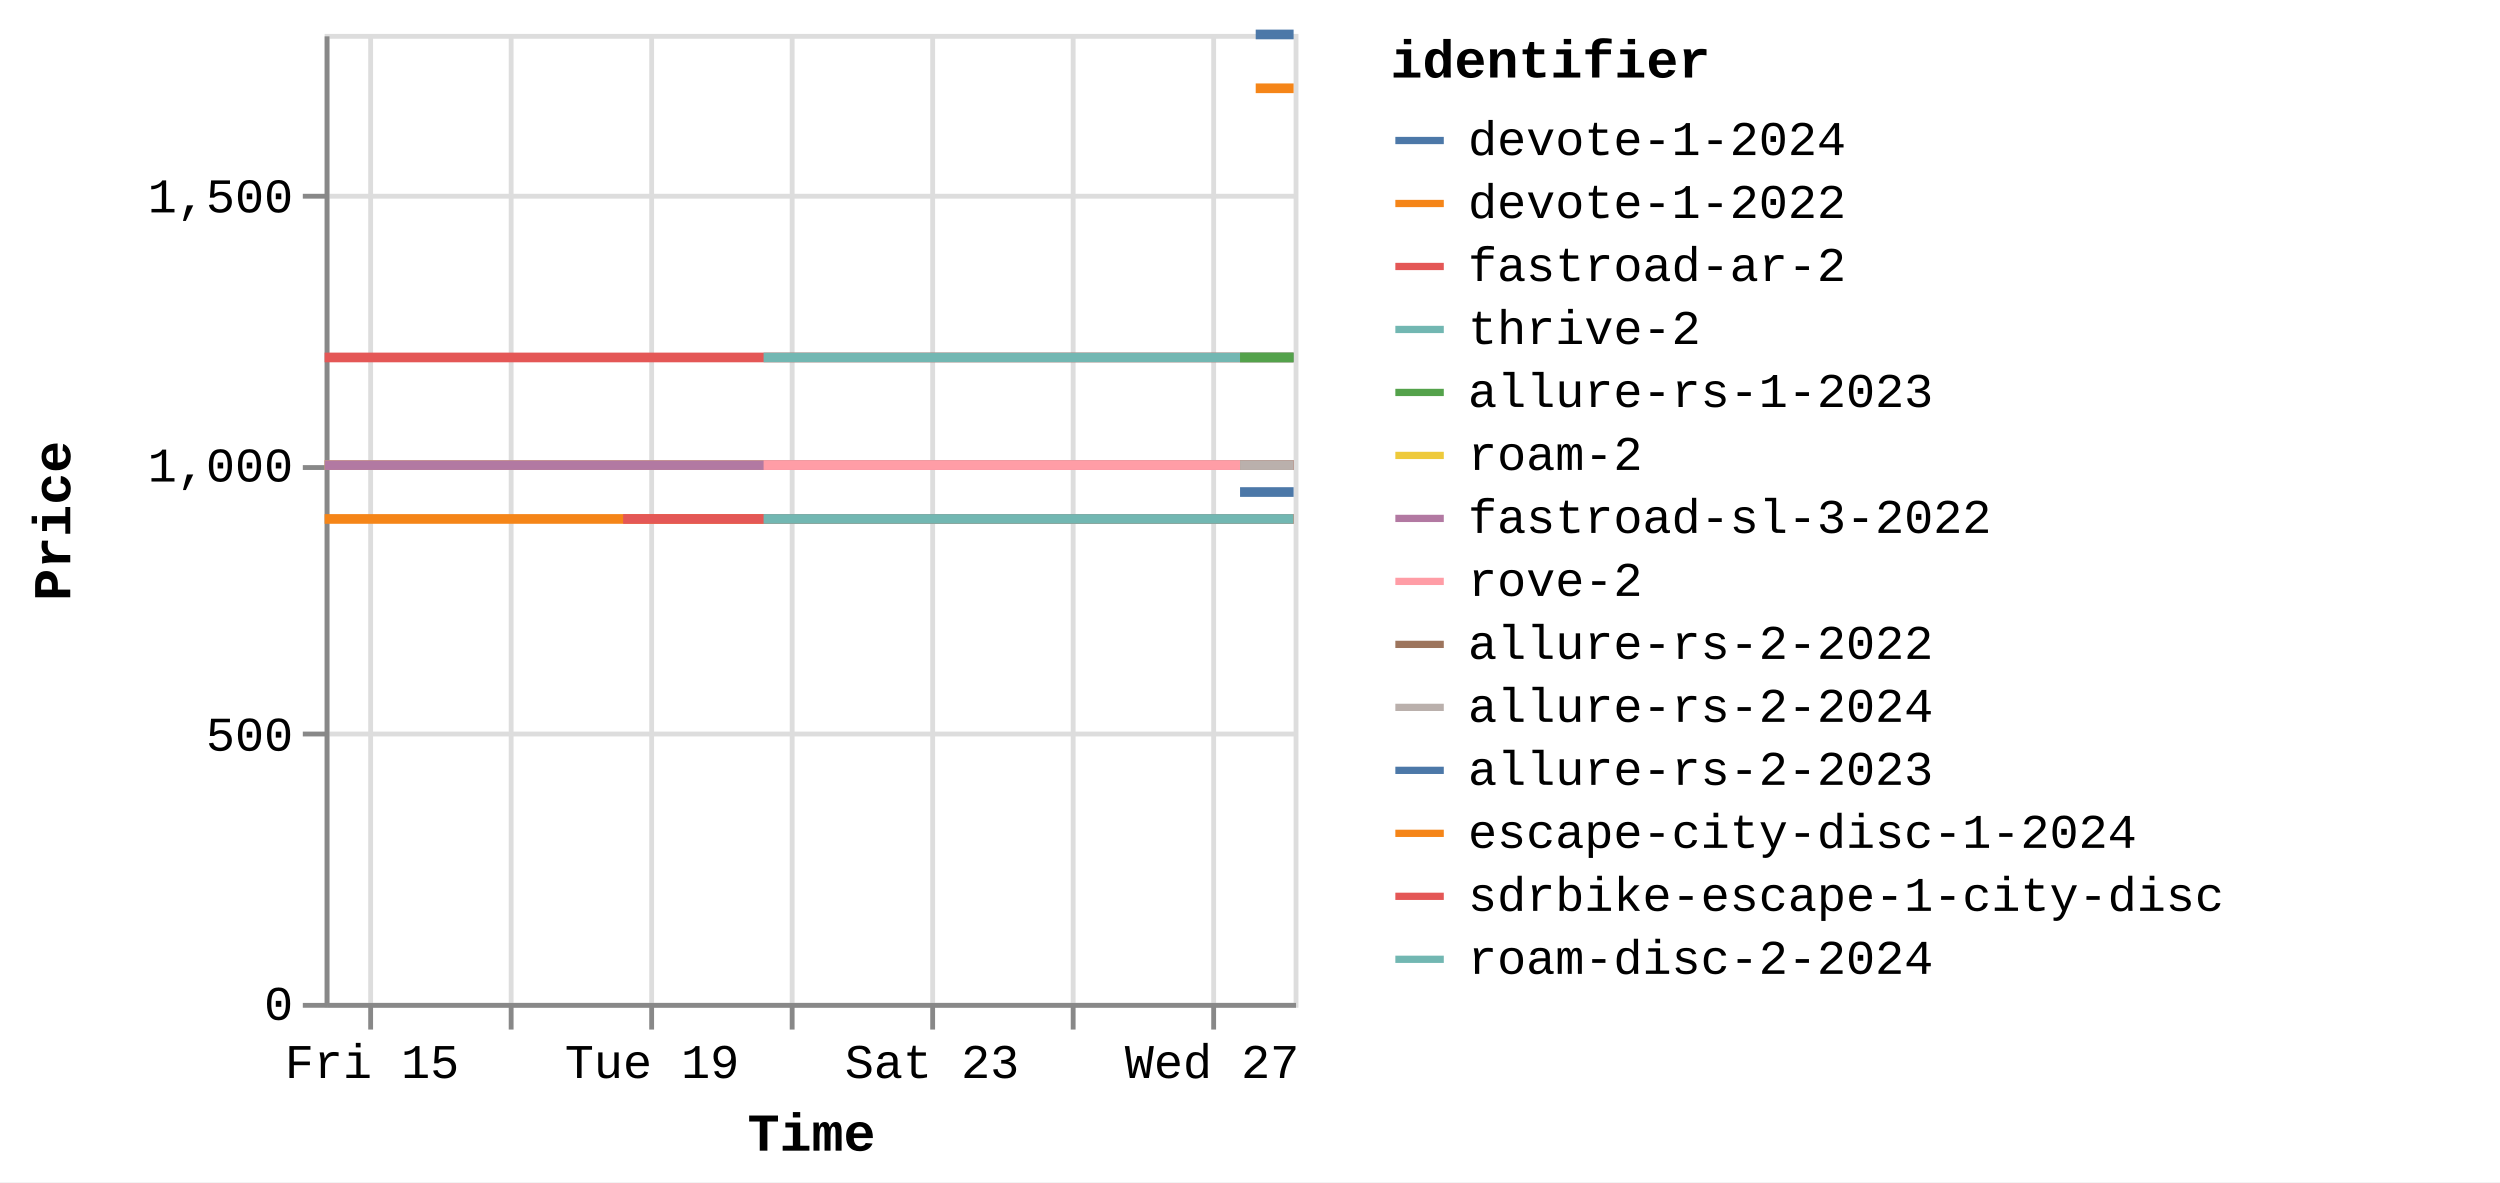
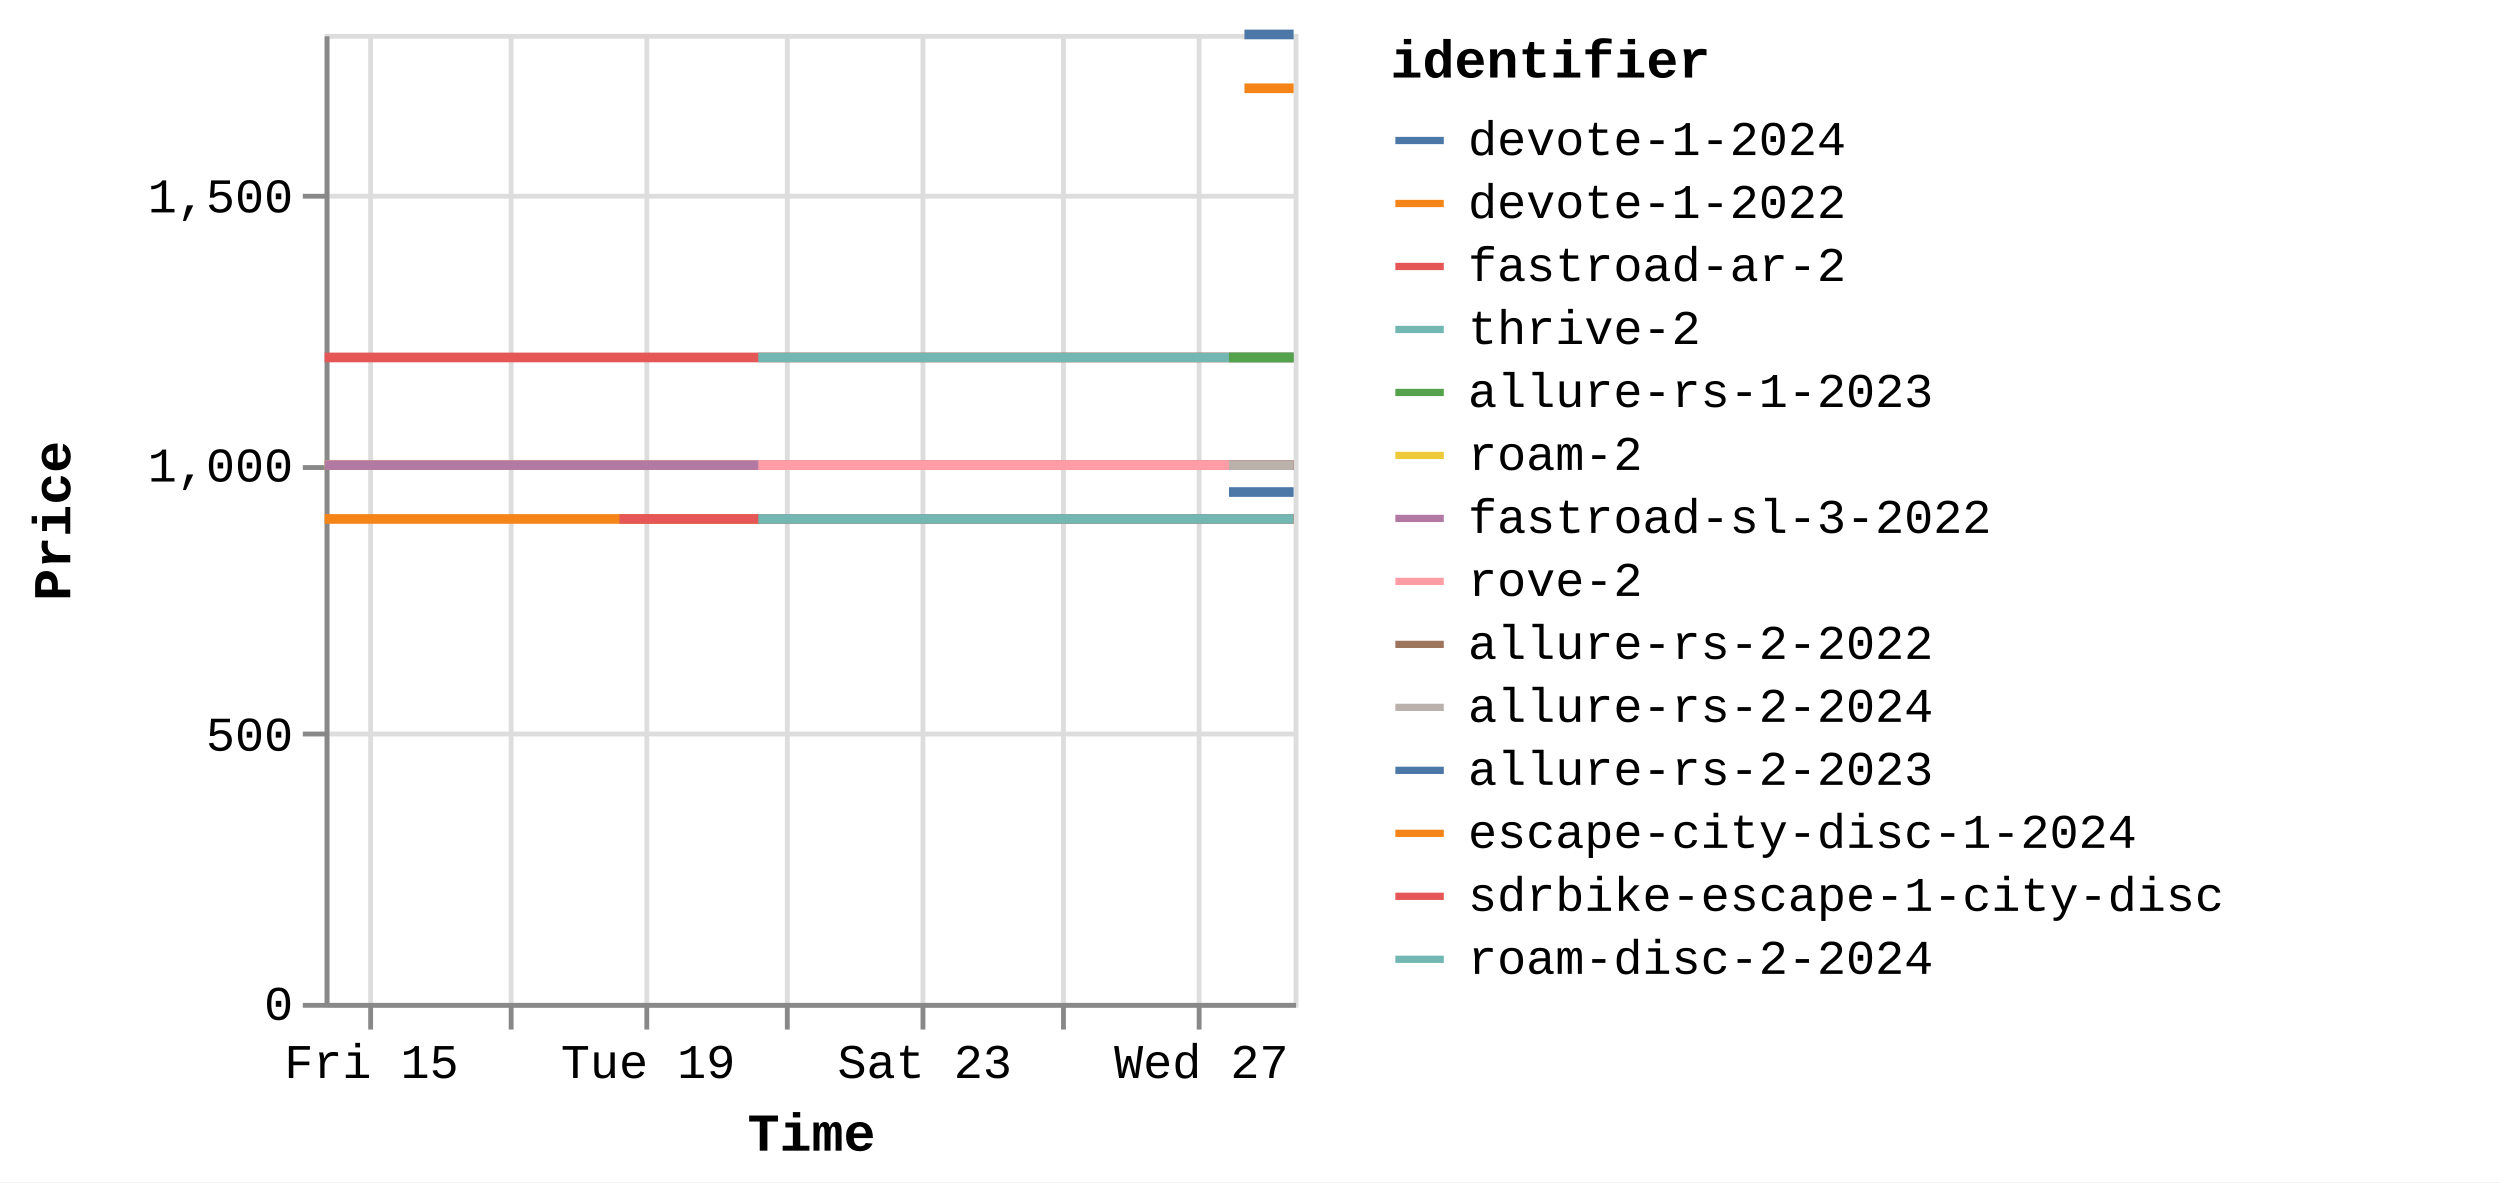
<svg xmlns="http://www.w3.org/2000/svg" version="1.1" class="marks" width="516" height="244" viewBox="0 0 516 244">
  <rect width="516" height="244" fill="white" />
  <g fill="none" stroke-miterlimit="10" transform="translate(67,7)">
    <g class="mark-group role-frame root" role="graphics-object" aria-roledescription="group mark container">
      <g transform="translate(0,0)">
        <path class="background" aria-hidden="true" d="M0.5,0.5h200v200h-200Z" stroke="#ddd" />
        <g>
          <g class="mark-group role-axis" aria-hidden="true">
            <g transform="translate(0.5,200.5)">
              <path class="background" aria-hidden="true" d="M0,0h0v0h0Z" pointer-events="none" />
              <g>
                <g class="mark-rule role-axis-grid" pointer-events="none">
                  <line transform="translate(9,-200)" x2="0" y2="200" stroke="#ddd" stroke-width="1" opacity="1" />
                  <line transform="translate(38,-200)" x2="0" y2="200" stroke="#ddd" stroke-width="1" opacity="1" />
-                   <line transform="translate(67,-200)" x2="0" y2="200" stroke="#ddd" stroke-width="1" opacity="1" />
-                   <line transform="translate(96,-200)" x2="0" y2="200" stroke="#ddd" stroke-width="1" opacity="1" />
-                   <line transform="translate(125,-200)" x2="0" y2="200" stroke="#ddd" stroke-width="1" opacity="1" />
-                   <line transform="translate(154,-200)" x2="0" y2="200" stroke="#ddd" stroke-width="1" opacity="1" />
-                   <line transform="translate(183,-200)" x2="0" y2="200" stroke="#ddd" stroke-width="1" opacity="1" />
+                   <line transform="translate(66,-200)" x2="0" y2="200" stroke="#ddd" stroke-width="1" opacity="1" />
+                   <line transform="translate(95,-200)" x2="0" y2="200" stroke="#ddd" stroke-width="1" opacity="1" />
+                   <line transform="translate(123,-200)" x2="0" y2="200" stroke="#ddd" stroke-width="1" opacity="1" />
+                   <line transform="translate(152,-200)" x2="0" y2="200" stroke="#ddd" stroke-width="1" opacity="1" />
+                   <line transform="translate(180,-200)" x2="0" y2="200" stroke="#ddd" stroke-width="1" opacity="1" />
                </g>
              </g>
              <path class="foreground" aria-hidden="true" d="" pointer-events="none" display="none" />
            </g>
          </g>
          <g class="mark-group role-axis" aria-hidden="true">
            <g transform="translate(0.5,0.5)">
              <path class="background" aria-hidden="true" d="M0,0h0v0h0Z" pointer-events="none" />
              <g>
                <g class="mark-rule role-axis-grid" pointer-events="none">
                  <line transform="translate(0,200)" x2="200" y2="0" stroke="#ddd" stroke-width="1" opacity="1" />
                  <line transform="translate(0,144)" x2="200" y2="0" stroke="#ddd" stroke-width="1" opacity="1" />
                  <line transform="translate(0,89)" x2="200" y2="0" stroke="#ddd" stroke-width="1" opacity="1" />
                  <line transform="translate(0,33)" x2="200" y2="0" stroke="#ddd" stroke-width="1" opacity="1" />
                </g>
              </g>
              <path class="foreground" aria-hidden="true" d="" pointer-events="none" display="none" />
            </g>
          </g>
-           <g class="mark-group role-axis" role="graphics-symbol" aria-roledescription="axis" aria-label="X-axis titled 'Time' for a time scale with values from Thursday, 14 August 2025, 8:34:48 AM to Thursday, 28 August 2025, 4:47:54 AM">
+           <g class="mark-group role-axis" role="graphics-symbol" aria-roledescription="axis" aria-label="X-axis titled 'Time' for a time scale with values from Thursday, 14 August 2025, 8:34:48 AM to Thursday, 28 August 2025, 8:52:05 AM">
            <g transform="translate(0.5,200.5)">
              <path class="background" aria-hidden="true" d="M0,0h0v0h0Z" pointer-events="none" />
              <g>
                <g class="mark-rule role-axis-tick" pointer-events="none">
                  <line transform="translate(9,0)" x2="0" y2="5" stroke="#888" stroke-width="1" opacity="1" />
                  <line transform="translate(38,0)" x2="0" y2="5" stroke="#888" stroke-width="1" opacity="1" />
-                   <line transform="translate(67,0)" x2="0" y2="5" stroke="#888" stroke-width="1" opacity="1" />
-                   <line transform="translate(96,0)" x2="0" y2="5" stroke="#888" stroke-width="1" opacity="1" />
-                   <line transform="translate(125,0)" x2="0" y2="5" stroke="#888" stroke-width="1" opacity="1" />
-                   <line transform="translate(154,0)" x2="0" y2="5" stroke="#888" stroke-width="1" opacity="1" />
-                   <line transform="translate(183,0)" x2="0" y2="5" stroke="#888" stroke-width="1" opacity="1" />
+                   <line transform="translate(66,0)" x2="0" y2="5" stroke="#888" stroke-width="1" opacity="1" />
+                   <line transform="translate(95,0)" x2="0" y2="5" stroke="#888" stroke-width="1" opacity="1" />
+                   <line transform="translate(123,0)" x2="0" y2="5" stroke="#888" stroke-width="1" opacity="1" />
+                   <line transform="translate(152,0)" x2="0" y2="5" stroke="#888" stroke-width="1" opacity="1" />
+                   <line transform="translate(180,0)" x2="0" y2="5" stroke="#888" stroke-width="1" opacity="1" />
                </g>
                <g class="mark-text role-axis-label" pointer-events="none">
-                   <text text-anchor="middle" transform="translate(9.282928,15)" font-family="Liberation Mono" font-size="10px" fill="#000" opacity="1">Fri 15</text>
-                   <text text-anchor="middle" transform="translate(38.17959,15)" font-family="Liberation Mono" font-size="10px" fill="#000" opacity="0">Aug 17</text>
-                   <text text-anchor="middle" transform="translate(67.07626,15)" font-family="Liberation Mono" font-size="10px" fill="#000" opacity="1">Tue 19</text>
-                   <text text-anchor="middle" transform="translate(95.97293,15)" font-family="Liberation Mono" font-size="10px" fill="#000" opacity="0">Thu 21</text>
-                   <text text-anchor="middle" transform="translate(124.8696,15)" font-family="Liberation Mono" font-size="10px" fill="#000" opacity="1">Sat 23</text>
-                   <text text-anchor="middle" transform="translate(153.7663,15)" font-family="Liberation Mono" font-size="10px" fill="#000" opacity="0">Mon 25</text>
-                   <text text-anchor="middle" transform="translate(182.6629,15)" font-family="Liberation Mono" font-size="10px" fill="#000" opacity="1">Wed 27</text>
+                   <text text-anchor="middle" transform="translate(9.170583,15)" font-family="Liberation Mono" font-size="10px" fill="#000" opacity="1">Fri 15</text>
+                   <text text-anchor="middle" transform="translate(37.71753,15)" font-family="Liberation Mono" font-size="10px" fill="#000" opacity="0">Aug 17</text>
+                   <text text-anchor="middle" transform="translate(66.26448,15)" font-family="Liberation Mono" font-size="10px" fill="#000" opacity="1">Tue 19</text>
+                   <text text-anchor="middle" transform="translate(94.81143,15)" font-family="Liberation Mono" font-size="10px" fill="#000" opacity="0">Thu 21</text>
+                   <text text-anchor="middle" transform="translate(123.3584,15)" font-family="Liberation Mono" font-size="10px" fill="#000" opacity="1">Sat 23</text>
+                   <text text-anchor="middle" transform="translate(151.9053,15)" font-family="Liberation Mono" font-size="10px" fill="#000" opacity="0">Mon 25</text>
+                   <text text-anchor="middle" transform="translate(180.4523,15)" font-family="Liberation Mono" font-size="10px" fill="#000" opacity="1">Wed 27</text>
                </g>
                <g class="mark-rule role-axis-domain" pointer-events="none">
                  <line transform="translate(0,0)" x2="200" y2="0" stroke="#888" stroke-width="1" opacity="1" />
                </g>
                <g class="mark-text role-axis-title" pointer-events="none">
                  <text text-anchor="middle" transform="translate(100,30)" font-family="Liberation Mono" font-size="11px" font-weight="bold" fill="#000" opacity="1">Time</text>
                </g>
              </g>
              <path class="foreground" aria-hidden="true" d="" pointer-events="none" display="none" />
            </g>
          </g>
          <g class="mark-group role-axis" role="graphics-symbol" aria-roledescription="axis" aria-label="Y-axis titled 'Price' for a linear scale with values from 0 to 1,800">
            <g transform="translate(0.5,0.5)">
              <path class="background" aria-hidden="true" d="M0,0h0v0h0Z" pointer-events="none" />
              <g>
                <g class="mark-rule role-axis-tick" pointer-events="none">
                  <line transform="translate(0,200)" x2="-5" y2="0" stroke="#888" stroke-width="1" opacity="1" />
                  <line transform="translate(0,144)" x2="-5" y2="0" stroke="#888" stroke-width="1" opacity="1" />
                  <line transform="translate(0,89)" x2="-5" y2="0" stroke="#888" stroke-width="1" opacity="1" />
                  <line transform="translate(0,33)" x2="-5" y2="0" stroke="#888" stroke-width="1" opacity="1" />
                </g>
                <g class="mark-text role-axis-label" pointer-events="none">
                  <text text-anchor="end" transform="translate(-7,203)" font-family="Liberation Mono" font-size="10px" fill="#000" opacity="1">0</text>
                  <text text-anchor="end" transform="translate(-7,147.4444)" font-family="Liberation Mono" font-size="10px" fill="#000" opacity="1">500</text>
                  <text text-anchor="end" transform="translate(-7,91.88889)" font-family="Liberation Mono" font-size="10px" fill="#000" opacity="1">1,000</text>
                  <text text-anchor="end" transform="translate(-7,36.33333)" font-family="Liberation Mono" font-size="10px" fill="#000" opacity="1">1,500</text>
                </g>
                <g class="mark-rule role-axis-domain" pointer-events="none">
                  <line transform="translate(0,200)" x2="0" y2="-200" stroke="#888" stroke-width="1" opacity="1" />
                </g>
                <g class="mark-text role-axis-title" pointer-events="none">
                  <text text-anchor="middle" transform="translate(-51,100) rotate(-90) translate(0,-2)" font-family="Liberation Mono" font-size="11px" font-weight="bold" fill="#000" opacity="1">Price</text>
                </g>
              </g>
              <path class="foreground" aria-hidden="true" d="" pointer-events="none" display="none" />
            </g>
          </g>
          <g class="mark-group role-scope pathgroup" role="graphics-object" aria-roledescription="group mark container">
            <g transform="translate(0,0)">
              <path class="background" aria-hidden="true" d="M0,0h200v200h-200Z" />
              <g>
                <g class="mark-line role-mark marks" role="graphics-object" aria-roledescription="line mark container">
-                   <path aria-label="Time: Aug 14, 2025; Price: 899; identifier: escape-city-disc-1-2024" role="graphics-symbol" aria-roledescription="line mark" d="M0,100.111L0.12,100.111L0.215,100.111L2.879,100.111L4.996,100.111L7.371,100.111L12.244,100.111L14.637,100.111L17.279,100.111L19.446,100.111L21.81,100.111L26.646,100.111L29.067,100.111L31.632,100.111L33.867,100.111L36.236,100.111L41.149,100.111L43.51,100.111L46.087,100.111L48.325,100.111L50.703,100.111L55.639,100.111L58.011,100.111L60.673,100.111L61.607,100.111L62.82,100.111L65.137,100.111L69.978,100.111L72.423,100.111L74.989,100.111L77.231,100.111L79.58,100.111L84.431,100.111L86.853,100.111L89.524,100.111L90.604,100.111L91.674,100.111L94.045,100.111L98.87,100.111L101.312,100.111L103.89,100.111L106.131,100.111L108.486,100.111L113.322,100.111L115.756,100.111L118.332,100.111L120.565,100.111L122.927,100.111L127.76,100.111L130.182,100.111L132.736,100.111L134.975,100.111L137.36,100.111L142.226,100.111L144.62,100.111L147.192,100.111L149.442,100.111L151.813,100.111L156.695,100.111L159.133,100.111L161.769,100.111L163.926,100.111L166.278,100.111L171.119,100.111L173.572,100.111L178.36,100.111L180.712,100.111L185.549,100.111L187.991,100.111L188.938,100.111L190.565,100.111L192.176,100.111L192.807,100.111L195.17,100.111L199.995,100.111" stroke="#f58518" stroke-width="2" />
-                 </g>
-               </g>
-               <path class="foreground" aria-hidden="true" d="" display="none" />
-             </g>
-             <g transform="translate(0,0)">
-               <path class="background" aria-hidden="true" d="M0,0h200v200h-200Z" />
-               <g>
-                 <g class="mark-line role-mark marks" role="graphics-object" aria-roledescription="line mark container">
-                   <path aria-label="Time: Aug 14, 2025; Price: 999; identifier: roam-2" role="graphics-symbol" aria-roledescription="line mark" d="M0,89L0.12,89L0.215,89L2.879,89L4.996,89L7.371,89L12.244,89L14.637,89L17.279,89L19.447,89L21.81,89L26.646,89L29.067,89L31.632,89L33.867,89L36.259,89L41.15,89L43.51,89L46.087,89L48.326,89L50.703,89L55.639,89L58.012,89L60.673,89L61.608,89L62.821,89L65.137,89L69.978,89L72.423,89L74.99,89L77.231,89L79.581,89L84.431,89L86.853,89L89.524,89L90.605,89L91.674,89L94.046,89L98.871,89L101.313,89L103.891,89L106.132,89L108.487,89L113.323,89L115.757,89L118.333,89L120.566,89L122.927,89L127.761,89L130.182,89L132.736,89L134.976,89L137.361,89L142.227,89L144.621,89L147.192,89L149.442,89L151.814,89L156.695,89L159.133,89L161.769,89L163.927,89L166.279,89L171.12,89L173.573,89L178.361,89L180.712,89L185.55,89L187.992,89L188.94,89L190.565,89L192.176,89L192.807,89L195.171,89L199.996,89" stroke="#eeca3b" stroke-width="2" />
-                 </g>
-               </g>
-               <path class="foreground" aria-hidden="true" d="" display="none" />
-             </g>
-             <g transform="translate(0,0)">
-               <path class="background" aria-hidden="true" d="M0,0h200v200h-200Z" />
-               <g>
-                 <g class="mark-line role-mark marks" role="graphics-object" aria-roledescription="line mark container">
-                   <path aria-label="Time: Aug 14, 2025; Price: 999; identifier: fastroad-sl-3-2022" role="graphics-symbol" aria-roledescription="line mark" d="M0.001,89L0.121,89L0.215,89L2.879,89L4.997,89L7.371,89L12.245,89L14.637,89L17.28,89L19.447,89L21.81,89L26.646,89L29.067,89L31.632,89L33.867,89L36.259,89L41.15,89L43.511,89L46.087,89L48.326,89L50.704,89L55.639,89L58.012,89L60.674,89L61.608,89L62.821,89L65.138,89L69.978,89L72.424,89L74.99,89L77.231,89L79.581,89L84.431,89L86.853,89L89.524,89L90.605,89L91.675,89L94.046,89L98.871,89L101.313,89L103.891,89L106.132,89L108.487,89L113.323,89L115.757,89L118.334,89L120.566,89L122.927,89L127.761,89L130.183,89L132.737,89L134.976,89L137.361,89L142.227,89L144.621,89L147.193,89L149.442,89L151.814,89L156.696,89L159.134,89L161.77,89L163.927,89L166.279,89L171.12,89L173.573,89L178.362,89L180.713,89L185.551,89L187.992,89L188.94,89L190.565,89L192.177,89L192.808,89L195.171,89L199.996,89" stroke="#b279a2" stroke-width="2" />
-                 </g>
-               </g>
-               <path class="foreground" aria-hidden="true" d="" display="none" />
-             </g>
-             <g transform="translate(0,0)">
-               <path class="background" aria-hidden="true" d="M0,0h200v200h-200Z" />
-               <g>
-                 <g class="mark-line role-mark marks" role="graphics-object" aria-roledescription="line mark container">
-                   <path aria-label="Time: Aug 14, 2025; Price: 1199; identifier: fastroad-ar-2" role="graphics-symbol" aria-roledescription="line mark" d="M0.001,66.778L0.121,66.778L0.216,66.778L2.88,66.778L4.997,66.778L7.372,66.778L12.245,66.778L14.638,66.778L17.28,66.778L19.447,66.778L21.811,66.778L26.647,66.778L29.068,66.778L31.633,66.778L33.868,66.778L36.271,66.778L41.15,66.778L43.511,66.778L46.088,66.778L48.326,66.778L50.704,66.778L55.64,66.778L58.012,66.778L60.674,66.778L61.608,66.778L62.821,66.778L65.138,66.778L69.979,66.778L72.424,66.778L74.99,66.778L77.232,66.778L79.581,66.778L84.432,66.778L86.854,66.778L89.525,66.778L90.605,66.778L91.675,66.778L94.047,66.778L98.871,66.778L101.313,66.778L103.891,66.778L106.133,66.778L108.487,66.778L113.324,66.778L115.758,66.778L118.334,66.778L120.566,66.778L122.928,66.778L127.761,66.778L130.183,66.778L132.737,66.778L134.976,66.778L137.362,66.778L142.227,66.778L144.622,66.778L147.193,66.778L149.443,66.778L151.814,66.778L156.696,66.778L159.134,66.778L161.77,66.778L163.927,66.778L166.279,66.778L171.122,66.778L173.573,66.778L178.362,66.778L180.713,66.778L185.551,66.778L187.992,66.778L188.941,66.778L190.566,66.778L192.177,66.778L192.808,66.778L195.172,66.778L199.997,66.778" stroke="#e45756" stroke-width="2" />
-                 </g>
-               </g>
-               <path class="foreground" aria-hidden="true" d="" display="none" />
-             </g>
-             <g transform="translate(0,0)">
-               <path class="background" aria-hidden="true" d="M0,0h200v200h-200Z" />
-               <g>
-                 <g class="mark-line role-mark marks" role="graphics-object" aria-roledescription="line mark container">
-                   <path aria-label="Time: Aug 18, 2025; Price: 899; identifier: sdrbike-escape-1-city-disc" role="graphics-symbol" aria-roledescription="line mark" d="M61.609,100.111L62.822,100.111L65.138,100.111L69.979,100.111L72.424,100.111L74.991,100.111L77.232,100.111L79.582,100.111L84.432,100.111L86.854,100.111L89.525,100.111L90.606,100.111L91.676,100.111L94.047,100.111L98.872,100.111L101.314,100.111L103.892,100.111L106.133,100.111L108.488,100.111L113.324,100.111L115.758,100.111L118.334,100.111L120.567,100.111L122.928,100.111L127.762,100.111L130.184,100.111L132.738,100.111L134.977,100.111L137.362,100.111L142.228,100.111L144.623,100.111L147.194,100.111L149.443,100.111L151.815,100.111L156.696,100.111L159.134,100.111L161.77,100.111L163.928,100.111L166.28,100.111L171.122,100.111L173.574,100.111L178.362,100.111L180.713,100.111L185.551,100.111L187.993,100.111L188.941,100.111L190.566,100.111L192.177,100.111L192.808,100.111L195.172,100.111L199.997,100.111" stroke="#e45756" stroke-width="2" />
-                 </g>
-               </g>
-               <path class="foreground" aria-hidden="true" d="" display="none" />
-             </g>
-             <g transform="translate(0,0)">
-               <path class="background" aria-hidden="true" d="M0,0h200v200h-200Z" />
-               <g>
-                 <g class="mark-line role-mark marks" role="graphics-object" aria-roledescription="line mark container">
-                   <path aria-label="Time: Aug 20, 2025; Price: 899; identifier: roam-disc-2-2024" role="graphics-symbol" aria-roledescription="line mark" d="M90.604,100.111L91.674,100.111L94.046,100.111L98.871,100.111L101.312,100.111L103.89,100.111L106.132,100.111L108.486,100.111L113.323,100.111L115.757,100.111L118.333,100.111L120.565,100.111L122.927,100.111L127.76,100.111L130.182,100.111L132.736,100.111L134.976,100.111L137.361,100.111L142.226,100.111L144.621,100.111L147.192,100.111L149.442,100.111L151.814,100.111L156.695,100.111L159.133,100.111L161.769,100.111L163.926,100.111L166.279,100.111L171.119,100.111L173.572,100.111L178.361,100.111L180.712,100.111L185.55,100.111L187.991,100.111L188.939,100.111L190.565,100.111L192.176,100.111L192.807,100.111L195.171,100.111L199.996,100.111" stroke="#72b7b2" stroke-width="2" />
-                 </g>
-               </g>
-               <path class="foreground" aria-hidden="true" d="" display="none" />
-             </g>
-             <g transform="translate(0,0)">
-               <path class="background" aria-hidden="true" d="M0,0h200v200h-200Z" />
-               <g>
-                 <g class="mark-line role-mark marks" role="graphics-object" aria-roledescription="line mark container">
-                   <path aria-label="Time: Aug 20, 2025; Price: 1199; identifier: thrive-2" role="graphics-symbol" aria-roledescription="line mark" d="M90.606,66.778L91.676,66.778L94.048,66.778L98.872,66.778L101.314,66.778L103.892,66.778L106.133,66.778L108.488,66.778L113.325,66.778L115.758,66.778L118.335,66.778L120.567,66.778L122.929,66.778L127.762,66.778L130.184,66.778L132.738,66.778L134.977,66.778L137.362,66.778L142.228,66.778L144.623,66.778L147.195,66.778L149.443,66.778L151.815,66.778L156.697,66.778L159.135,66.778L161.771,66.778L163.928,66.778L166.28,66.778L171.123,66.778L173.574,66.778L178.363,66.778L180.713,66.778L185.552,66.778L187.993,66.778L188.942,66.778L190.567,66.778L192.178,66.778L192.809,66.778L195.172,66.778L199.998,66.778" stroke="#72b7b2" stroke-width="2" />
-                 </g>
-               </g>
-               <path class="foreground" aria-hidden="true" d="" display="none" />
-             </g>
-             <g transform="translate(0,0)">
-               <path class="background" aria-hidden="true" d="M0,0h200v200h-200Z" />
-               <g>
-                 <g class="mark-line role-mark marks" role="graphics-object" aria-roledescription="line mark container">
-                   <path aria-label="Time: Aug 20, 2025; Price: 999; identifier: rove-2" role="graphics-symbol" aria-roledescription="line mark" d="M90.607,89L91.676,89L94.048,89L98.872,89L101.315,89L103.893,89L106.134,89L108.488,89L113.325,89L115.759,89L118.335,89L120.567,89L122.929,89L127.763,89L130.185,89L132.738,89L134.978,89L137.363,89L142.229,89L144.623,89L147.195,89L149.444,89L151.815,89L156.697,89L159.135,89L161.771,89L163.929,89L166.281,89L171.123,89L173.574,89L178.363,89L180.714,89L185.552,89L187.993,89L188.943,89L190.567,89L192.178,89L192.809,89L195.173,89L199.998,89" stroke="#ff9da6" stroke-width="2" />
-                 </g>
-               </g>
-               <path class="foreground" aria-hidden="true" d="" display="none" />
-             </g>
-             <g transform="translate(0,0)">
-               <path class="background" aria-hidden="true" d="M0,0h200v200h-200Z" />
-               <g>
-                 <g class="mark-line role-mark marks" role="graphics-object" aria-roledescription="line mark container">
-                   <path aria-label="Time: Aug 27, 2025; Price: 1199; identifier: allure-rs-1-2023" role="graphics-symbol" aria-roledescription="line mark" d="M188.944,66.778L190.567,66.778L192.178,66.778L192.809,66.778L195.173,66.778L199.998,66.778" stroke="#54a24b" stroke-width="2" />
-                 </g>
-               </g>
-               <path class="foreground" aria-hidden="true" d="" display="none" />
-             </g>
-             <g transform="translate(0,0)">
-               <path class="background" aria-hidden="true" d="M0,0h200v200h-200Z" />
-               <g>
-                 <g class="mark-line role-mark marks" role="graphics-object" aria-roledescription="line mark container">
-                   <path aria-label="Time: Aug 27, 2025; Price: 999; identifier: allure-rs-2-2022" role="graphics-symbol" aria-roledescription="line mark" d="M188.945,89L190.567,89L192.178,89L192.81,89L195.174,89L199.999,89" stroke="#9d755d" stroke-width="2" />
-                 </g>
-               </g>
-               <path class="foreground" aria-hidden="true" d="" display="none" />
-             </g>
-             <g transform="translate(0,0)">
-               <path class="background" aria-hidden="true" d="M0,0h200v200h-200Z" />
-               <g>
-                 <g class="mark-line role-mark marks" role="graphics-object" aria-roledescription="line mark container">
-                   <path aria-label="Time: Aug 27, 2025; Price: 949; identifier: allure-rs-2-2023" role="graphics-symbol" aria-roledescription="line mark" d="M188.946,94.556L190.568,94.556L192.179,94.556L192.81,94.556L195.174,94.556L199.999,94.556" stroke="#4c78a8" stroke-width="2" />
-                 </g>
-               </g>
-               <path class="foreground" aria-hidden="true" d="" display="none" />
-             </g>
-             <g transform="translate(0,0)">
-               <path class="background" aria-hidden="true" d="M0,0h200v200h-200Z" />
-               <g>
-                 <g class="mark-line role-mark marks" role="graphics-object" aria-roledescription="line mark container">
-                   <path aria-label="Time: Aug 27, 2025; Price: 999; identifier: allure-rs-2-2024" role="graphics-symbol" aria-roledescription="line mark" d="M188.947,89L190.568,89L192.179,89L192.81,89L195.174,89L199.999,89" stroke="#bab0ac" stroke-width="2" />
-                 </g>
-               </g>
-               <path class="foreground" aria-hidden="true" d="" display="none" />
-             </g>
-             <g transform="translate(0,0)">
-               <path class="background" aria-hidden="true" d="M0,0h200v200h-200Z" />
-               <g>
-                 <g class="mark-line role-mark marks" role="graphics-object" aria-roledescription="line mark container">
-                   <path aria-label="Time: Aug 27, 2025; Price: 1799; identifier: devote-1-2024" role="graphics-symbol" aria-roledescription="line mark" d="M192.179,0.111L192.81,0.111L195.175,0.111L200,0.111" stroke="#4c78a8" stroke-width="2" />
-                 </g>
-               </g>
-               <path class="foreground" aria-hidden="true" d="" display="none" />
-             </g>
-             <g transform="translate(0,0)">
-               <path class="background" aria-hidden="true" d="M0,0h200v200h-200Z" />
-               <g>
-                 <g class="mark-line role-mark marks" role="graphics-object" aria-roledescription="line mark container">
-                   <path aria-label="Time: Aug 27, 2025; Price: 1699; identifier: devote-1-2022" role="graphics-symbol" aria-roledescription="line mark" d="M192.179,11.222L192.811,11.222L195.175,11.222L200,11.222" stroke="#f58518" stroke-width="2" />
+                   <path aria-label="Time: Aug 14, 2025; Price: 899; identifier: escape-city-disc-1-2024" role="graphics-symbol" aria-roledescription="line mark" d="M0,100.111L0.119,100.111L0.212,100.111L2.844,100.111L4.935,100.111L7.282,100.111L12.096,100.111L14.46,100.111L17.07,100.111L19.211,100.111L21.546,100.111L26.323,100.111L28.715,100.111L31.249,100.111L33.457,100.111L35.797,100.111L40.651,100.111L42.984,100.111L45.529,100.111L47.741,100.111L50.089,100.111L54.965,100.111L57.309,100.111L59.939,100.111L60.862,100.111L62.06,100.111L64.349,100.111L69.131,100.111L71.546,100.111L74.082,100.111L76.296,100.111L78.617,100.111L83.409,100.111L85.802,100.111L88.44,100.111L89.507,100.111L90.564,100.111L92.907,100.111L97.674,100.111L100.086,100.111L102.633,100.111L104.847,100.111L107.173,100.111L111.951,100.111L114.355,100.111L116.9,100.111L119.106,100.111L121.439,100.111L126.214,100.111L128.606,100.111L131.129,100.111L133.342,100.111L135.698,100.111L140.505,100.111L142.87,100.111L145.41,100.111L147.633,100.111L149.976,100.111L154.798,100.111L157.207,100.111L159.811,100.111L161.942,100.111L164.266,100.111L169.048,100.111L171.471,100.111L176.202,100.111L178.525,100.111L183.304,100.111L185.716,100.111L186.652,100.111L188.258,100.111L189.85,100.111L190.473,100.111L192.808,100.111L197.575,100.111L199.995,100.111" stroke="#f58518" stroke-width="2" />
+                 </g>
+               </g>
+               <path class="foreground" aria-hidden="true" d="" display="none" />
+             </g>
+             <g transform="translate(0,0)">
+               <path class="background" aria-hidden="true" d="M0,0h200v200h-200Z" />
+               <g>
+                 <g class="mark-line role-mark marks" role="graphics-object" aria-roledescription="line mark container">
+                   <path aria-label="Time: Aug 14, 2025; Price: 999; identifier: roam-2" role="graphics-symbol" aria-roledescription="line mark" d="M0,89L0.119,89L0.212,89L2.844,89L4.936,89L7.282,89L12.096,89L14.46,89L17.07,89L19.211,89L21.546,89L26.324,89L28.715,89L31.249,89L33.457,89L35.82,89L40.652,89L42.984,89L45.529,89L47.741,89L50.089,89L54.966,89L57.31,89L59.939,89L60.862,89L62.06,89L64.349,89L69.131,89L71.547,89L74.082,89L76.296,89L78.617,89L83.409,89L85.802,89L88.441,89L89.508,89L90.565,89L92.908,89L97.674,89L100.087,89L102.633,89L104.848,89L107.174,89L111.952,89L114.356,89L116.901,89L119.106,89L121.439,89L126.215,89L128.607,89L131.13,89L133.342,89L135.699,89L140.505,89L142.871,89L145.411,89L147.634,89L149.977,89L154.799,89L157.207,89L159.812,89L161.943,89L164.267,89L169.049,89L171.472,89L176.203,89L178.525,89L183.305,89L185.716,89L186.653,89L188.259,89L189.851,89L190.474,89L192.809,89L197.576,89L199.996,89" stroke="#eeca3b" stroke-width="2" />
+                 </g>
+               </g>
+               <path class="foreground" aria-hidden="true" d="" display="none" />
+             </g>
+             <g transform="translate(0,0)">
+               <path class="background" aria-hidden="true" d="M0,0h200v200h-200Z" />
+               <g>
+                 <g class="mark-line role-mark marks" role="graphics-object" aria-roledescription="line mark container">
+                   <path aria-label="Time: Aug 14, 2025; Price: 999; identifier: fastroad-sl-3-2022" role="graphics-symbol" aria-roledescription="line mark" d="M0.001,89L0.119,89L0.213,89L2.844,89L4.936,89L7.282,89L12.097,89L14.46,89L17.071,89L19.212,89L21.546,89L26.324,89L28.716,89L31.249,89L33.458,89L35.82,89L40.652,89L42.984,89L45.53,89L47.741,89L50.09,89L54.966,89L57.31,89L59.939,89L60.862,89L62.061,89L64.349,89L69.131,89L71.547,89L74.082,89L76.297,89L78.618,89L83.41,89L85.802,89L88.441,89L89.509,89L90.565,89L92.908,89L97.675,89L100.087,89L102.634,89L104.848,89L107.174,89L111.952,89L114.356,89L116.901,89L119.107,89L121.44,89L126.215,89L128.607,89L131.13,89L133.343,89L135.699,89L140.506,89L142.871,89L145.411,89L147.634,89L149.977,89L154.799,89L157.208,89L159.812,89L161.943,89L164.267,89L169.049,89L171.472,89L176.203,89L178.526,89L183.305,89L185.717,89L186.654,89L188.259,89L189.851,89L190.474,89L192.809,89L197.576,89L199.996,89" stroke="#b279a2" stroke-width="2" />
+                 </g>
+               </g>
+               <path class="foreground" aria-hidden="true" d="" display="none" />
+             </g>
+             <g transform="translate(0,0)">
+               <path class="background" aria-hidden="true" d="M0,0h200v200h-200Z" />
+               <g>
+                 <g class="mark-line role-mark marks" role="graphics-object" aria-roledescription="line mark container">
+                   <path aria-label="Time: Aug 14, 2025; Price: 1199; identifier: fastroad-ar-2" role="graphics-symbol" aria-roledescription="line mark" d="M0.001,66.778L0.119,66.778L0.213,66.778L2.845,66.778L4.937,66.778L7.283,66.778L12.097,66.778L14.461,66.778L17.071,66.778L19.212,66.778L21.547,66.778L26.324,66.778L28.716,66.778L31.25,66.778L33.458,66.778L35.832,66.778L40.652,66.778L42.985,66.778L45.53,66.778L47.742,66.778L50.09,66.778L54.966,66.778L57.31,66.778L59.94,66.778L60.863,66.778L62.061,66.778L64.35,66.778L69.132,66.778L71.547,66.778L74.083,66.778L76.297,66.778L78.618,66.778L83.41,66.778L85.803,66.778L88.441,66.778L89.509,66.778L90.566,66.778L92.909,66.778L97.675,66.778L100.087,66.778L102.634,66.778L104.848,66.778L107.174,66.778L111.952,66.778L114.357,66.778L116.902,66.778L119.107,66.778L121.44,66.778L126.215,66.778L128.608,66.778L131.131,66.778L133.343,66.778L135.699,66.778L140.506,66.778L142.872,66.778L145.412,66.778L147.634,66.778L149.977,66.778L154.8,66.778L157.208,66.778L159.812,66.778L161.943,66.778L164.267,66.778L169.051,66.778L171.473,66.778L176.203,66.778L178.526,66.778L183.305,66.778L185.717,66.778L186.654,66.778L188.26,66.778L189.851,66.778L190.474,66.778L192.81,66.778L197.576,66.778L199.996,66.778" stroke="#e45756" stroke-width="2" />
+                 </g>
+               </g>
+               <path class="foreground" aria-hidden="true" d="" display="none" />
+             </g>
+             <g transform="translate(0,0)">
+               <path class="background" aria-hidden="true" d="M0,0h200v200h-200Z" />
+               <g>
+                 <g class="mark-line role-mark marks" role="graphics-object" aria-roledescription="line mark container">
+                   <path aria-label="Time: Aug 18, 2025; Price: 899; identifier: sdrbike-escape-1-city-disc" role="graphics-symbol" aria-roledescription="line mark" d="M60.863,100.111L62.061,100.111L64.35,100.111L69.132,100.111L71.548,100.111L74.083,100.111L76.298,100.111L78.619,100.111L83.41,100.111L85.803,100.111L88.442,100.111L89.509,100.111L90.566,100.111L92.909,100.111L97.675,100.111L100.088,100.111L102.635,100.111L104.849,100.111L107.175,100.111L111.953,100.111L114.357,100.111L116.902,100.111L119.107,100.111L121.441,100.111L126.216,100.111L128.608,100.111L131.131,100.111L133.343,100.111L135.7,100.111L140.507,100.111L142.872,100.111L145.413,100.111L147.634,100.111L149.978,100.111L154.8,100.111L157.208,100.111L159.813,100.111L161.944,100.111L164.268,100.111L169.051,100.111L171.473,100.111L176.204,100.111L178.526,100.111L183.306,100.111L185.718,100.111L186.655,100.111L188.26,100.111L189.851,100.111L190.475,100.111L192.81,100.111L197.577,100.111L199.997,100.111" stroke="#e45756" stroke-width="2" />
+                 </g>
+               </g>
+               <path class="foreground" aria-hidden="true" d="" display="none" />
+             </g>
+             <g transform="translate(0,0)">
+               <path class="background" aria-hidden="true" d="M0,0h200v200h-200Z" />
+               <g>
+                 <g class="mark-line role-mark marks" role="graphics-object" aria-roledescription="line mark container">
+                   <path aria-label="Time: Aug 20, 2025; Price: 899; identifier: roam-disc-2-2024" role="graphics-symbol" aria-roledescription="line mark" d="M89.508,100.111L90.565,100.111L92.907,100.111L97.674,100.111L100.086,100.111L102.633,100.111L104.847,100.111L107.173,100.111L111.951,100.111L114.356,100.111L116.901,100.111L119.106,100.111L121.439,100.111L126.214,100.111L128.607,100.111L131.13,100.111L133.342,100.111L135.698,100.111L140.505,100.111L142.87,100.111L145.411,100.111L147.633,100.111L149.976,100.111L154.799,100.111L157.207,100.111L159.811,100.111L161.943,100.111L164.266,100.111L169.048,100.111L171.472,100.111L176.202,100.111L178.525,100.111L183.304,100.111L185.716,100.111L186.652,100.111L188.259,100.111L189.85,100.111L190.474,100.111L192.808,100.111L197.575,100.111L199.995,100.111" stroke="#72b7b2" stroke-width="2" />
+                 </g>
+               </g>
+               <path class="foreground" aria-hidden="true" d="" display="none" />
+             </g>
+             <g transform="translate(0,0)">
+               <path class="background" aria-hidden="true" d="M0,0h200v200h-200Z" />
+               <g>
+                 <g class="mark-line role-mark marks" role="graphics-object" aria-roledescription="line mark container">
+                   <path aria-label="Time: Aug 20, 2025; Price: 1199; identifier: thrive-2" role="graphics-symbol" aria-roledescription="line mark" d="M89.51,66.778L90.567,66.778L92.91,66.778L97.675,66.778L100.088,66.778L102.635,66.778L104.849,66.778L107.175,66.778L111.953,66.778L114.358,66.778L116.903,66.778L119.108,66.778L121.441,66.778L126.216,66.778L128.609,66.778L131.132,66.778L133.344,66.778L135.7,66.778L140.507,66.778L142.873,66.778L145.413,66.778L147.635,66.778L149.978,66.778L154.8,66.778L157.209,66.778L159.813,66.778L161.944,66.778L164.268,66.778L169.052,66.778L171.473,66.778L176.204,66.778L178.526,66.778L183.306,66.778L185.718,66.778L186.656,66.778L188.26,66.778L189.852,66.778L190.475,66.778L192.81,66.778L197.577,66.778L199.998,66.778" stroke="#72b7b2" stroke-width="2" />
+                 </g>
+               </g>
+               <path class="foreground" aria-hidden="true" d="" display="none" />
+             </g>
+             <g transform="translate(0,0)">
+               <path class="background" aria-hidden="true" d="M0,0h200v200h-200Z" />
+               <g>
+                 <g class="mark-line role-mark marks" role="graphics-object" aria-roledescription="line mark container">
+                   <path aria-label="Time: Aug 20, 2025; Price: 999; identifier: rove-2" role="graphics-symbol" aria-roledescription="line mark" d="M89.51,89L90.567,89L92.91,89L97.676,89L100.089,89L102.635,89L104.849,89L107.175,89L111.953,89L114.358,89L116.903,89L119.108,89L121.441,89L126.217,89L128.609,89L131.132,89L133.344,89L135.7,89L140.507,89L142.873,89L145.414,89L147.635,89L149.978,89L154.801,89L157.209,89L159.813,89L161.945,89L164.268,89L169.052,89L171.474,89L176.205,89L178.527,89L183.307,89L185.718,89L186.657,89L188.261,89L189.852,89L190.476,89L192.811,89L197.577,89L199.998,89" stroke="#ff9da6" stroke-width="2" />
+                 </g>
+               </g>
+               <path class="foreground" aria-hidden="true" d="" display="none" />
+             </g>
+             <g transform="translate(0,0)">
+               <path class="background" aria-hidden="true" d="M0,0h200v200h-200Z" />
+               <g>
+                 <g class="mark-line role-mark marks" role="graphics-object" aria-roledescription="line mark container">
+                   <path aria-label="Time: Aug 27, 2025; Price: 1199; identifier: allure-rs-1-2023" role="graphics-symbol" aria-roledescription="line mark" d="M186.658,66.778L188.261,66.778L189.852,66.778L190.476,66.778L192.811,66.778L197.578,66.778L199.998,66.778" stroke="#54a24b" stroke-width="2" />
+                 </g>
+               </g>
+               <path class="foreground" aria-hidden="true" d="" display="none" />
+             </g>
+             <g transform="translate(0,0)">
+               <path class="background" aria-hidden="true" d="M0,0h200v200h-200Z" />
+               <g>
+                 <g class="mark-line role-mark marks" role="graphics-object" aria-roledescription="line mark container">
+                   <path aria-label="Time: Aug 27, 2025; Price: 999; identifier: allure-rs-2-2022" role="graphics-symbol" aria-roledescription="line mark" d="M186.658,89L188.261,89L189.852,89L190.476,89L192.812,89L197.578,89L199.999,89" stroke="#9d755d" stroke-width="2" />
+                 </g>
+               </g>
+               <path class="foreground" aria-hidden="true" d="" display="none" />
+             </g>
+             <g transform="translate(0,0)">
+               <path class="background" aria-hidden="true" d="M0,0h200v200h-200Z" />
+               <g>
+                 <g class="mark-line role-mark marks" role="graphics-object" aria-roledescription="line mark container">
+                   <path aria-label="Time: Aug 27, 2025; Price: 949; identifier: allure-rs-2-2023" role="graphics-symbol" aria-roledescription="line mark" d="M186.659,94.556L188.261,94.556L189.853,94.556L190.476,94.556L192.812,94.556L197.579,94.556L199.999,94.556" stroke="#4c78a8" stroke-width="2" />
+                 </g>
+               </g>
+               <path class="foreground" aria-hidden="true" d="" display="none" />
+             </g>
+             <g transform="translate(0,0)">
+               <path class="background" aria-hidden="true" d="M0,0h200v200h-200Z" />
+               <g>
+                 <g class="mark-line role-mark marks" role="graphics-object" aria-roledescription="line mark container">
+                   <path aria-label="Time: Aug 27, 2025; Price: 999; identifier: allure-rs-2-2024" role="graphics-symbol" aria-roledescription="line mark" d="M186.66,89L188.262,89L189.853,89L190.477,89L192.812,89L197.579,89L199.999,89" stroke="#bab0ac" stroke-width="2" />
+                 </g>
+               </g>
+               <path class="foreground" aria-hidden="true" d="" display="none" />
+             </g>
+             <g transform="translate(0,0)">
+               <path class="background" aria-hidden="true" d="M0,0h200v200h-200Z" />
+               <g>
+                 <g class="mark-line role-mark marks" role="graphics-object" aria-roledescription="line mark container">
+                   <path aria-label="Time: Aug 27, 2025; Price: 1799; identifier: devote-1-2024" role="graphics-symbol" aria-roledescription="line mark" d="M189.853,0.111L190.477,0.111L192.813,0.111L197.579,0.111L200,0.111" stroke="#4c78a8" stroke-width="2" />
+                 </g>
+               </g>
+               <path class="foreground" aria-hidden="true" d="" display="none" />
+             </g>
+             <g transform="translate(0,0)">
+               <path class="background" aria-hidden="true" d="M0,0h200v200h-200Z" />
+               <g>
+                 <g class="mark-line role-mark marks" role="graphics-object" aria-roledescription="line mark container">
+                   <path aria-label="Time: Aug 27, 2025; Price: 1699; identifier: devote-1-2022" role="graphics-symbol" aria-roledescription="line mark" d="M189.853,11.222L190.477,11.222L192.813,11.222L197.58,11.222L200,11.222" stroke="#f58518" stroke-width="2" />
                </g>
              </g>
              <path class="foreground" aria-hidden="true" d="" display="none" />
            </g>
          </g>
          <g class="mark-group role-legend" role="graphics-symbol" aria-roledescription="legend" aria-label="Symbol legend titled 'identifier' for stroke color with 14 values: devote-1-2024, devote-1-2022, fastroad-ar-2, thrive-2, allure-rs-1-2023, ending with roam-disc-2-2024">
            <g transform="translate(220,0)">
              <path class="background" aria-hidden="true" d="M0,0h224v196h-224Z" pointer-events="none" />
              <g>
                <g class="mark-group role-legend-entry">
                  <g transform="translate(0,16)">
                    <path class="background" aria-hidden="true" d="M0,0h0v0h0Z" pointer-events="none" />
                    <g>
                      <g class="mark-group role-scope" role="graphics-object" aria-roledescription="group mark container">
                        <g transform="translate(0,0)">
                          <path class="background" aria-hidden="true" d="M0,0h224v11h-224Z" pointer-events="none" opacity="1" />
                          <g>
                            <g class="mark-symbol role-legend-symbol" pointer-events="none">
                              <path transform="translate(6,6)" d="M-5,0L5,0" stroke="#4c78a8" stroke-width="1.5" opacity="1" />
                            </g>
                            <g class="mark-text role-legend-label" pointer-events="none">
                              <text text-anchor="start" transform="translate(16,9)" font-family="Liberation Mono" font-size="10px" fill="#000" opacity="1">devote-1-2024</text>
                            </g>
                          </g>
                          <path class="foreground" aria-hidden="true" d="" pointer-events="none" display="none" />
                        </g>
                        <g transform="translate(0,13)">
                          <path class="background" aria-hidden="true" d="M0,0h224v11h-224Z" pointer-events="none" opacity="1" />
                          <g>
                            <g class="mark-symbol role-legend-symbol" pointer-events="none">
                              <path transform="translate(6,6)" d="M-5,0L5,0" stroke="#f58518" stroke-width="1.5" opacity="1" />
                            </g>
                            <g class="mark-text role-legend-label" pointer-events="none">
                              <text text-anchor="start" transform="translate(16,9)" font-family="Liberation Mono" font-size="10px" fill="#000" opacity="1">devote-1-2022</text>
                            </g>
                          </g>
                          <path class="foreground" aria-hidden="true" d="" pointer-events="none" display="none" />
                        </g>
                        <g transform="translate(0,26)">
                          <path class="background" aria-hidden="true" d="M0,0h224v11h-224Z" pointer-events="none" opacity="1" />
                          <g>
                            <g class="mark-symbol role-legend-symbol" pointer-events="none">
                              <path transform="translate(6,6)" d="M-5,0L5,0" stroke="#e45756" stroke-width="1.5" opacity="1" />
                            </g>
                            <g class="mark-text role-legend-label" pointer-events="none">
                              <text text-anchor="start" transform="translate(16,9)" font-family="Liberation Mono" font-size="10px" fill="#000" opacity="1">fastroad-ar-2</text>
                            </g>
                          </g>
                          <path class="foreground" aria-hidden="true" d="" pointer-events="none" display="none" />
                        </g>
                        <g transform="translate(0,39)">
                          <path class="background" aria-hidden="true" d="M0,0h224v11h-224Z" pointer-events="none" opacity="1" />
                          <g>
                            <g class="mark-symbol role-legend-symbol" pointer-events="none">
                              <path transform="translate(6,6)" d="M-5,0L5,0" stroke="#72b7b2" stroke-width="1.5" opacity="1" />
                            </g>
                            <g class="mark-text role-legend-label" pointer-events="none">
                              <text text-anchor="start" transform="translate(16,9)" font-family="Liberation Mono" font-size="10px" fill="#000" opacity="1">thrive-2</text>
                            </g>
                          </g>
                          <path class="foreground" aria-hidden="true" d="" pointer-events="none" display="none" />
                        </g>
                        <g transform="translate(0,52)">
                          <path class="background" aria-hidden="true" d="M0,0h224v11h-224Z" pointer-events="none" opacity="1" />
                          <g>
                            <g class="mark-symbol role-legend-symbol" pointer-events="none">
                              <path transform="translate(6,6)" d="M-5,0L5,0" stroke="#54a24b" stroke-width="1.5" opacity="1" />
                            </g>
                            <g class="mark-text role-legend-label" pointer-events="none">
                              <text text-anchor="start" transform="translate(16,9)" font-family="Liberation Mono" font-size="10px" fill="#000" opacity="1">allure-rs-1-2023</text>
                            </g>
                          </g>
                          <path class="foreground" aria-hidden="true" d="" pointer-events="none" display="none" />
                        </g>
                        <g transform="translate(0,65)">
                          <path class="background" aria-hidden="true" d="M0,0h224v11h-224Z" pointer-events="none" opacity="1" />
                          <g>
                            <g class="mark-symbol role-legend-symbol" pointer-events="none">
                              <path transform="translate(6,6)" d="M-5,0L5,0" stroke="#eeca3b" stroke-width="1.5" opacity="1" />
                            </g>
                            <g class="mark-text role-legend-label" pointer-events="none">
                              <text text-anchor="start" transform="translate(16,9)" font-family="Liberation Mono" font-size="10px" fill="#000" opacity="1">roam-2</text>
                            </g>
                          </g>
                          <path class="foreground" aria-hidden="true" d="" pointer-events="none" display="none" />
                        </g>
                        <g transform="translate(0,78)">
                          <path class="background" aria-hidden="true" d="M0,0h224v11h-224Z" pointer-events="none" opacity="1" />
                          <g>
                            <g class="mark-symbol role-legend-symbol" pointer-events="none">
                              <path transform="translate(6,6)" d="M-5,0L5,0" stroke="#b279a2" stroke-width="1.5" opacity="1" />
                            </g>
                            <g class="mark-text role-legend-label" pointer-events="none">
                              <text text-anchor="start" transform="translate(16,9)" font-family="Liberation Mono" font-size="10px" fill="#000" opacity="1">fastroad-sl-3-2022</text>
                            </g>
                          </g>
                          <path class="foreground" aria-hidden="true" d="" pointer-events="none" display="none" />
                        </g>
                        <g transform="translate(0,91)">
                          <path class="background" aria-hidden="true" d="M0,0h224v11h-224Z" pointer-events="none" opacity="1" />
                          <g>
                            <g class="mark-symbol role-legend-symbol" pointer-events="none">
                              <path transform="translate(6,6)" d="M-5,0L5,0" stroke="#ff9da6" stroke-width="1.5" opacity="1" />
                            </g>
                            <g class="mark-text role-legend-label" pointer-events="none">
                              <text text-anchor="start" transform="translate(16,9)" font-family="Liberation Mono" font-size="10px" fill="#000" opacity="1">rove-2</text>
                            </g>
                          </g>
                          <path class="foreground" aria-hidden="true" d="" pointer-events="none" display="none" />
                        </g>
                        <g transform="translate(0,104)">
                          <path class="background" aria-hidden="true" d="M0,0h224v11h-224Z" pointer-events="none" opacity="1" />
                          <g>
                            <g class="mark-symbol role-legend-symbol" pointer-events="none">
                              <path transform="translate(6,6)" d="M-5,0L5,0" stroke="#9d755d" stroke-width="1.5" opacity="1" />
                            </g>
                            <g class="mark-text role-legend-label" pointer-events="none">
                              <text text-anchor="start" transform="translate(16,9)" font-family="Liberation Mono" font-size="10px" fill="#000" opacity="1">allure-rs-2-2022</text>
                            </g>
                          </g>
                          <path class="foreground" aria-hidden="true" d="" pointer-events="none" display="none" />
                        </g>
                        <g transform="translate(0,117)">
                          <path class="background" aria-hidden="true" d="M0,0h224v11h-224Z" pointer-events="none" opacity="1" />
                          <g>
                            <g class="mark-symbol role-legend-symbol" pointer-events="none">
                              <path transform="translate(6,6)" d="M-5,0L5,0" stroke="#bab0ac" stroke-width="1.5" opacity="1" />
                            </g>
                            <g class="mark-text role-legend-label" pointer-events="none">
                              <text text-anchor="start" transform="translate(16,9)" font-family="Liberation Mono" font-size="10px" fill="#000" opacity="1">allure-rs-2-2024</text>
                            </g>
                          </g>
                          <path class="foreground" aria-hidden="true" d="" pointer-events="none" display="none" />
                        </g>
                        <g transform="translate(0,130)">
                          <path class="background" aria-hidden="true" d="M0,0h224v11h-224Z" pointer-events="none" opacity="1" />
                          <g>
                            <g class="mark-symbol role-legend-symbol" pointer-events="none">
                              <path transform="translate(6,6)" d="M-5,0L5,0" stroke="#4c78a8" stroke-width="1.5" opacity="1" />
                            </g>
                            <g class="mark-text role-legend-label" pointer-events="none">
                              <text text-anchor="start" transform="translate(16,9)" font-family="Liberation Mono" font-size="10px" fill="#000" opacity="1">allure-rs-2-2023</text>
                            </g>
                          </g>
                          <path class="foreground" aria-hidden="true" d="" pointer-events="none" display="none" />
                        </g>
                        <g transform="translate(0,143)">
                          <path class="background" aria-hidden="true" d="M0,0h224v11h-224Z" pointer-events="none" opacity="1" />
                          <g>
                            <g class="mark-symbol role-legend-symbol" pointer-events="none">
                              <path transform="translate(6,6)" d="M-5,0L5,0" stroke="#f58518" stroke-width="1.5" opacity="1" />
                            </g>
                            <g class="mark-text role-legend-label" pointer-events="none">
                              <text text-anchor="start" transform="translate(16,9)" font-family="Liberation Mono" font-size="10px" fill="#000" opacity="1">escape-city-disc-1-2024</text>
                            </g>
                          </g>
                          <path class="foreground" aria-hidden="true" d="" pointer-events="none" display="none" />
                        </g>
                        <g transform="translate(0,156)">
                          <path class="background" aria-hidden="true" d="M0,0h224v11h-224Z" pointer-events="none" opacity="1" />
                          <g>
                            <g class="mark-symbol role-legend-symbol" pointer-events="none">
                              <path transform="translate(6,6)" d="M-5,0L5,0" stroke="#e45756" stroke-width="1.5" opacity="1" />
                            </g>
                            <g class="mark-text role-legend-label" pointer-events="none">
                              <text text-anchor="start" transform="translate(16,9)" font-family="Liberation Mono" font-size="10px" fill="#000" opacity="1">sdrbike-escape-1-city-disc</text>
                            </g>
                          </g>
                          <path class="foreground" aria-hidden="true" d="" pointer-events="none" display="none" />
                        </g>
                        <g transform="translate(0,169)">
                          <path class="background" aria-hidden="true" d="M0,0h224v11h-224Z" pointer-events="none" opacity="1" />
                          <g>
                            <g class="mark-symbol role-legend-symbol" pointer-events="none">
                              <path transform="translate(6,6)" d="M-5,0L5,0" stroke="#72b7b2" stroke-width="1.5" opacity="1" />
                            </g>
                            <g class="mark-text role-legend-label" pointer-events="none">
                              <text text-anchor="start" transform="translate(16,9)" font-family="Liberation Mono" font-size="10px" fill="#000" opacity="1">roam-disc-2-2024</text>
                            </g>
                          </g>
                          <path class="foreground" aria-hidden="true" d="" pointer-events="none" display="none" />
                        </g>
                      </g>
                    </g>
                    <path class="foreground" aria-hidden="true" d="" pointer-events="none" display="none" />
                  </g>
                </g>
                <g class="mark-text role-legend-title" pointer-events="none">
                  <text text-anchor="start" transform="translate(0,9)" font-family="Liberation Mono" font-size="11px" font-weight="bold" fill="#000" opacity="1">identifier</text>
                </g>
              </g>
              <path class="foreground" aria-hidden="true" d="" pointer-events="none" display="none" />
            </g>
          </g>
        </g>
        <path class="foreground" aria-hidden="true" d="" display="none" />
      </g>
    </g>
  </g>
</svg>
